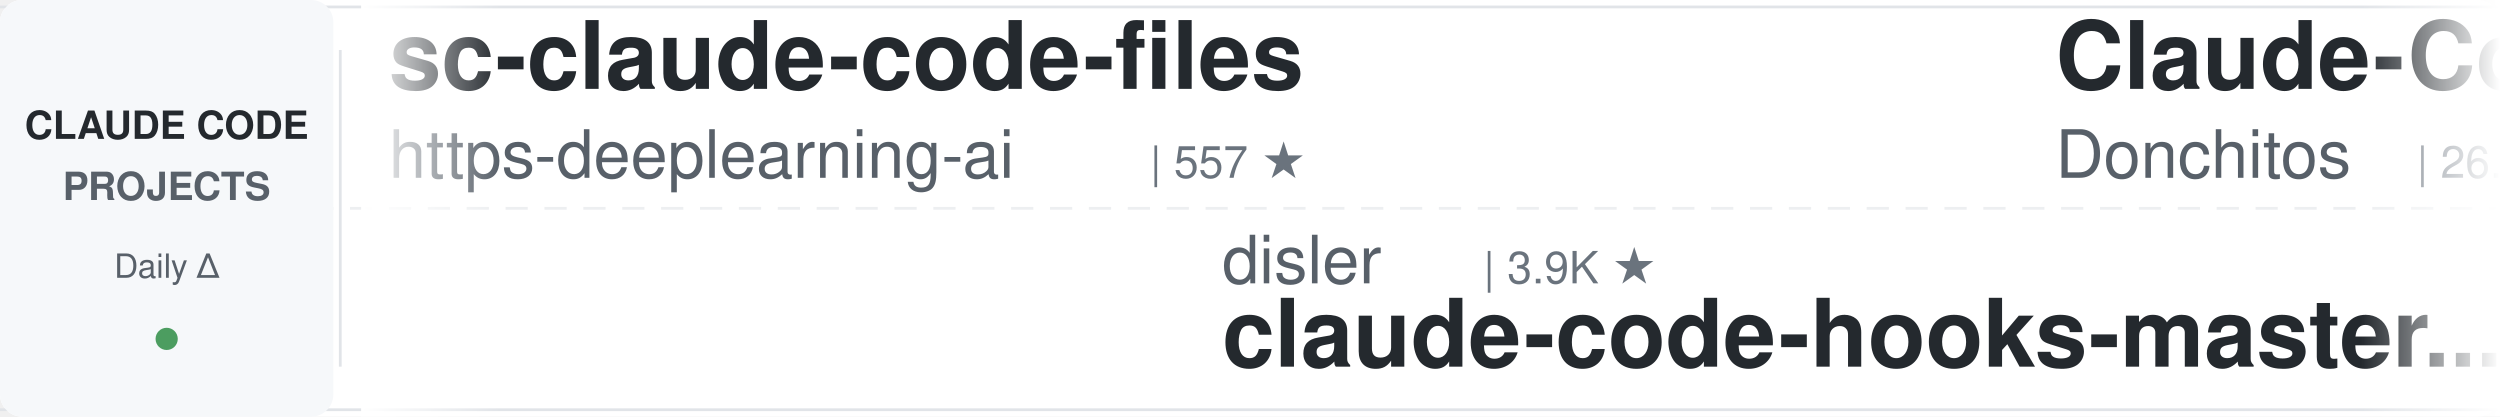
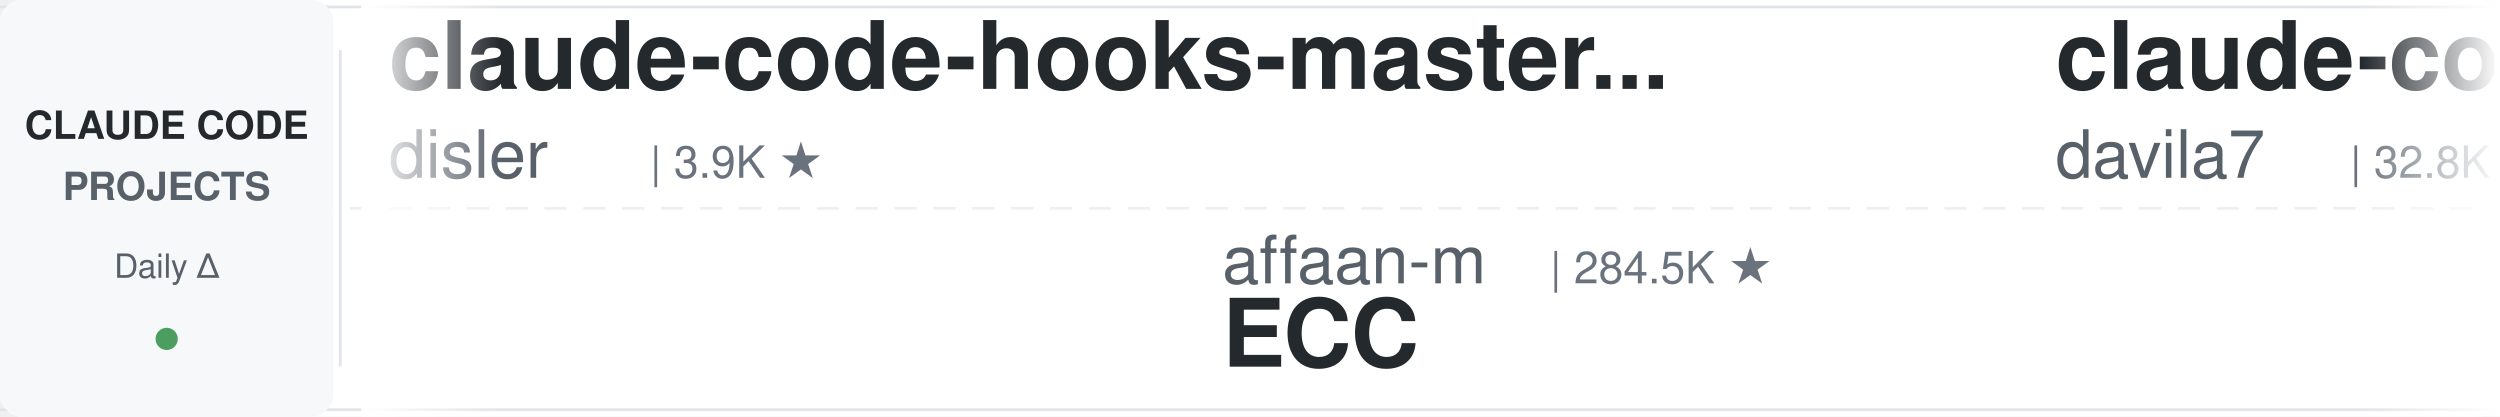
<svg xmlns="http://www.w3.org/2000/svg" width="900" height="150">
  <defs>
    <linearGradient id="leftFade" x1="0%" y1="0%" x2="100%" y2="0%">
      <stop offset="0%" style="stop-color:#ffffff;stop-opacity:1" />
      <stop offset="100%" style="stop-color:#ffffff;stop-opacity:0" />
    </linearGradient>
    <linearGradient id="rightFade" x1="0%" y1="0%" x2="100%" y2="0%">
      <stop offset="0%" style="stop-color:#ffffff;stop-opacity:0" />
      <stop offset="100%" style="stop-color:#ffffff;stop-opacity:1" />
    </linearGradient>
  </defs>
  <rect width="900" height="150" fill="#ffffff" rx="8" />
  <rect x="0" y="2" width="900" height="1" fill="#e1e4e8" />
  <rect x="0" y="147" width="900" height="1" fill="#e1e4e8" />
  <line x1="0" y1="75" x2="900" y2="75" stroke="#e1e4e8" stroke-width="1" stroke-dasharray="8 6" opacity="0.6" />
  <rect x="0" y="0" width="120" height="150" fill="#f6f8fa" rx="8" />
  <text x="60" y="50" font-family="-apple-system, BlinkMacSystemFont, 'Segoe UI', Helvetica, Arial, sans-serif" font-size="14" font-weight="600" fill="#24292e" text-anchor="middle">CLAUDE CODE</text>
  <text x="60" y="72" font-family="-apple-system, BlinkMacSystemFont, 'Segoe UI', Helvetica, Arial, sans-serif" font-size="14" font-weight="600" fill="#586069" text-anchor="middle">PROJECTS</text>
  <text x="60" y="100" font-family="-apple-system, BlinkMacSystemFont, 'Segoe UI', Helvetica, Arial, sans-serif" font-size="12" font-weight="500" fill="#586069" text-anchor="middle">Daily Δ</text>
  <circle cx="60" cy="122" r="4" fill="#22863a" opacity="0.8" />
  <rect x="122" y="18" width="1" height="114" fill="#e1e4e8" />
  <clipPath id="tickerClip">
    <rect x="130" y="0" width="770" height="150" />
  </clipPath>
  <g clip-path="url(#tickerClip)">
    <g id="tickerItems">
      <animateTransform attributeName="transform" attributeType="XML" type="translate" from="0 0" to="-3000 0" dur="54s" repeatCount="indefinite" />
      <g transform="translate(0, 0)">
-         <text x="140" y="32" font-family="-apple-system, BlinkMacSystemFont, 'Segoe UI', Helvetica, Arial, sans-serif" font-size="34" font-weight="600" fill="#24292e">sc-claude-code-files</text>
-         <text x="140" y="64" font-family="-apple-system, BlinkMacSystemFont, 'Segoe UI', Helvetica, Arial, sans-serif" font-size="24" font-weight="400" fill="#586069">https-deeplearning-ai</text>
-         <text x="414" y="64" font-family="-apple-system, BlinkMacSystemFont, 'Segoe UI', Helvetica, Arial, sans-serif" font-size="16" font-weight="500" fill="#6a737d">| 557 ★</text>
+         <text x="140" y="32" font-family="-apple-system, BlinkMacSystemFont, 'Segoe UI', Helvetica, Arial, sans-serif" font-size="34" font-weight="600" fill="#24292e">claude-code-hooks-master...</text>
+         <text x="140" y="64" font-family="-apple-system, BlinkMacSystemFont, 'Segoe UI', Helvetica, Arial, sans-serif" font-size="24" font-weight="400" fill="#586069">disler</text>
+         <text x="234" y="64" font-family="-apple-system, BlinkMacSystemFont, 'Segoe UI', Helvetica, Arial, sans-serif" font-size="16" font-weight="500" fill="#6a737d">| 3.9K ★</text>
      </g>
      <g transform="translate(300, 0)">
-         <text x="140" y="102" font-family="-apple-system, BlinkMacSystemFont, 'Segoe UI', Helvetica, Arial, sans-serif" font-size="24" font-weight="400" fill="#586069">disler</text>
-         <text x="234" y="102" font-family="-apple-system, BlinkMacSystemFont, 'Segoe UI', Helvetica, Arial, sans-serif" font-size="16" font-weight="500" fill="#6a737d">| 3.9K ★</text>
-         <text x="140" y="132" font-family="-apple-system, BlinkMacSystemFont, 'Segoe UI', Helvetica, Arial, sans-serif" font-size="34" font-weight="600" fill="#24292e">claude-code-hooks-master...</text>
+         <text x="140" y="102" font-family="-apple-system, BlinkMacSystemFont, 'Segoe UI', Helvetica, Arial, sans-serif" font-size="24" font-weight="400" fill="#586069">affaan-m</text>
+         <text x="258" y="102" font-family="-apple-system, BlinkMacSystemFont, 'Segoe UI', Helvetica, Arial, sans-serif" font-size="16" font-weight="500" fill="#6a737d">| 284.5K ★</text>
+         <text x="140" y="132" font-family="-apple-system, BlinkMacSystemFont, 'Segoe UI', Helvetica, Arial, sans-serif" font-size="34" font-weight="600" fill="#24292e">ECC</text>
      </g>
      <g transform="translate(600, 0)">
-         <text x="140" y="32" font-family="-apple-system, BlinkMacSystemFont, 'Segoe UI', Helvetica, Arial, sans-serif" font-size="34" font-weight="600" fill="#24292e">Claude-Code-Game-Studios</text>
-         <text x="140" y="64" font-family="-apple-system, BlinkMacSystemFont, 'Segoe UI', Helvetica, Arial, sans-serif" font-size="24" font-weight="400" fill="#586069">Donchitos</text>
-         <text x="270" y="64" font-family="-apple-system, BlinkMacSystemFont, 'Segoe UI', Helvetica, Arial, sans-serif" font-size="16" font-weight="500" fill="#6a737d">| 26.9K ★</text>
+         <text x="140" y="32" font-family="-apple-system, BlinkMacSystemFont, 'Segoe UI', Helvetica, Arial, sans-serif" font-size="34" font-weight="600" fill="#24292e">claude-code-templates</text>
+         <text x="140" y="64" font-family="-apple-system, BlinkMacSystemFont, 'Segoe UI', Helvetica, Arial, sans-serif" font-size="24" font-weight="400" fill="#586069">davila7</text>
+         <text x="246" y="64" font-family="-apple-system, BlinkMacSystemFont, 'Segoe UI', Helvetica, Arial, sans-serif" font-size="16" font-weight="500" fill="#6a737d">| 32.8K ★</text>
      </g>
      <g transform="translate(900, 0)">
+         <text x="140" y="102" font-family="-apple-system, BlinkMacSystemFont, 'Segoe UI', Helvetica, Arial, sans-serif" font-size="24" font-weight="400" fill="#586069">Alishahryar1</text>
+         <text x="306" y="102" font-family="-apple-system, BlinkMacSystemFont, 'Segoe UI', Helvetica, Arial, sans-serif" font-size="16" font-weight="500" fill="#6a737d">| 62.1K ★</text>
+         <text x="140" y="132" font-family="-apple-system, BlinkMacSystemFont, 'Segoe UI', Helvetica, Arial, sans-serif" font-size="34" font-weight="600" fill="#24292e">free-claude-code</text>
+       </g>
+       <g transform="translate(1200, 0)">
+         <text x="140" y="32" font-family="-apple-system, BlinkMacSystemFont, 'Segoe UI', Helvetica, Arial, sans-serif" font-size="34" font-weight="600" fill="#24292e">Dive-into-Claude-Code</text>
+         <text x="140" y="64" font-family="-apple-system, BlinkMacSystemFont, 'Segoe UI', Helvetica, Arial, sans-serif" font-size="24" font-weight="400" fill="#586069">VILA-Lab</text>
+         <text x="258" y="64" font-family="-apple-system, BlinkMacSystemFont, 'Segoe UI', Helvetica, Arial, sans-serif" font-size="16" font-weight="500" fill="#6a737d">| 2.2K ★</text>
+       </g>
+       <g transform="translate(1500, 0)">
+         <text x="140" y="102" font-family="-apple-system, BlinkMacSystemFont, 'Segoe UI', Helvetica, Arial, sans-serif" font-size="24" font-weight="400" fill="#586069">andrew-kramer-inno</text>
+         <text x="378" y="102" font-family="-apple-system, BlinkMacSystemFont, 'Segoe UI', Helvetica, Arial, sans-serif" font-size="16" font-weight="500" fill="#6a737d">| 593 ★</text>
+         <text x="140" y="132" font-family="-apple-system, BlinkMacSystemFont, 'Segoe UI', Helvetica, Arial, sans-serif" font-size="34" font-weight="600" fill="#24292e">claude-code-source-build</text>
+       </g>
+       <g transform="translate(1800, 0)">
+         <text x="140" y="32" font-family="-apple-system, BlinkMacSystemFont, 'Segoe UI', Helvetica, Arial, sans-serif" font-size="34" font-weight="600" fill="#24292e">claude-code-spec-workflo...</text>
+         <text x="140" y="64" font-family="-apple-system, BlinkMacSystemFont, 'Segoe UI', Helvetica, Arial, sans-serif" font-size="24" font-weight="400" fill="#586069">Pimzino</text>
+         <text x="246" y="64" font-family="-apple-system, BlinkMacSystemFont, 'Segoe UI', Helvetica, Arial, sans-serif" font-size="16" font-weight="500" fill="#6a737d">| 3.9K ★</text>
+       </g>
+       <g transform="translate(2100, 0)">
        <text x="140" y="102" font-family="-apple-system, BlinkMacSystemFont, 'Segoe UI', Helvetica, Arial, sans-serif" font-size="24" font-weight="400" fill="#586069">AprilNEA</text>
        <text x="258" y="102" font-family="-apple-system, BlinkMacSystemFont, 'Segoe UI', Helvetica, Arial, sans-serif" font-size="16" font-weight="500" fill="#6a737d">| 394 ★</text>
        <text x="140" y="132" font-family="-apple-system, BlinkMacSystemFont, 'Segoe UI', Helvetica, Arial, sans-serif" font-size="34" font-weight="600" fill="#24292e">claude-code-source</text>
      </g>
-       <g transform="translate(1200, 0)">
-         <text x="140" y="32" font-family="-apple-system, BlinkMacSystemFont, 'Segoe UI', Helvetica, Arial, sans-serif" font-size="34" font-weight="600" fill="#24292e">claude-code-best-practic...</text>
-         <text x="140" y="64" font-family="-apple-system, BlinkMacSystemFont, 'Segoe UI', Helvetica, Arial, sans-serif" font-size="24" font-weight="400" fill="#586069">shanraisshan</text>
-         <text x="306" y="64" font-family="-apple-system, BlinkMacSystemFont, 'Segoe UI', Helvetica, Arial, sans-serif" font-size="16" font-weight="500" fill="#6a737d">| 67.8K ★</text>
-       </g>
-       <g transform="translate(1500, 0)">
-         <text x="140" y="102" font-family="-apple-system, BlinkMacSystemFont, 'Segoe UI', Helvetica, Arial, sans-serif" font-size="24" font-weight="400" fill="#586069">davila7</text>
-         <text x="246" y="102" font-family="-apple-system, BlinkMacSystemFont, 'Segoe UI', Helvetica, Arial, sans-serif" font-size="16" font-weight="500" fill="#6a737d">| 32.8K ★</text>
-         <text x="140" y="132" font-family="-apple-system, BlinkMacSystemFont, 'Segoe UI', Helvetica, Arial, sans-serif" font-size="34" font-weight="600" fill="#24292e">claude-code-templates</text>
-       </g>
-       <g transform="translate(1800, 0)">
-         <text x="140" y="32" font-family="-apple-system, BlinkMacSystemFont, 'Segoe UI', Helvetica, Arial, sans-serif" font-size="34" font-weight="600" fill="#24292e">awesome-claude-code</text>
-         <text x="140" y="64" font-family="-apple-system, BlinkMacSystemFont, 'Segoe UI', Helvetica, Arial, sans-serif" font-size="24" font-weight="400" fill="#586069">jqueryscript</text>
-         <text x="306" y="64" font-family="-apple-system, BlinkMacSystemFont, 'Segoe UI', Helvetica, Arial, sans-serif" font-size="16" font-weight="500" fill="#6a737d">| 532 ★</text>
-       </g>
-       <g transform="translate(2100, 0)">
-         <text x="140" y="102" font-family="-apple-system, BlinkMacSystemFont, 'Segoe UI', Helvetica, Arial, sans-serif" font-size="24" font-weight="400" fill="#586069">multica-ai</text>
-         <text x="282" y="102" font-family="-apple-system, BlinkMacSystemFont, 'Segoe UI', Helvetica, Arial, sans-serif" font-size="16" font-weight="500" fill="#6a737d">| 221.3K ★</text>
-         <text x="140" y="132" font-family="-apple-system, BlinkMacSystemFont, 'Segoe UI', Helvetica, Arial, sans-serif" font-size="34" font-weight="600" fill="#24292e">andrej-karpathy-skills</text>
-       </g>
      <g transform="translate(2400, 0)">
-         <text x="140" y="32" font-family="-apple-system, BlinkMacSystemFont, 'Segoe UI', Helvetica, Arial, sans-serif" font-size="34" font-weight="600" fill="#24292e">edmunds-claude-code</text>
-         <text x="140" y="64" font-family="-apple-system, BlinkMacSystemFont, 'Segoe UI', Helvetica, Arial, sans-serif" font-size="24" font-weight="400" fill="#586069">edmund-io</text>
-         <text x="270" y="64" font-family="-apple-system, BlinkMacSystemFont, 'Segoe UI', Helvetica, Arial, sans-serif" font-size="16" font-weight="500" fill="#6a737d">| 1.5K ★</text>
+         <text x="140" y="32" font-family="-apple-system, BlinkMacSystemFont, 'Segoe UI', Helvetica, Arial, sans-serif" font-size="34" font-weight="600" fill="#24292e">claude-code-settings</text>
+         <text x="140" y="64" font-family="-apple-system, BlinkMacSystemFont, 'Segoe UI', Helvetica, Arial, sans-serif" font-size="24" font-weight="400" fill="#586069">feiskyer</text>
+         <text x="258" y="64" font-family="-apple-system, BlinkMacSystemFont, 'Segoe UI', Helvetica, Arial, sans-serif" font-size="16" font-weight="500" fill="#6a737d">| 1.7K ★</text>
      </g>
      <g transform="translate(2700, 0)">
-         <text x="140" y="102" font-family="-apple-system, BlinkMacSystemFont, 'Segoe UI', Helvetica, Arial, sans-serif" font-size="24" font-weight="400" fill="#586069">krusemediallc</text>
-         <text x="318" y="102" font-family="-apple-system, BlinkMacSystemFont, 'Segoe UI', Helvetica, Arial, sans-serif" font-size="16" font-weight="500" fill="#6a737d">| 1.6K ★</text>
-         <text x="140" y="132" font-family="-apple-system, BlinkMacSystemFont, 'Segoe UI', Helvetica, Arial, sans-serif" font-size="34" font-weight="600" fill="#24292e">arcads-claude-code</text>
+         <text x="140" y="102" font-family="-apple-system, BlinkMacSystemFont, 'Segoe UI', Helvetica, Arial, sans-serif" font-size="24" font-weight="400" fill="#586069">rohitg00</text>
+         <text x="258" y="102" font-family="-apple-system, BlinkMacSystemFont, 'Segoe UI', Helvetica, Arial, sans-serif" font-size="16" font-weight="500" fill="#6a737d">| 2.7K ★</text>
+         <text x="140" y="132" font-family="-apple-system, BlinkMacSystemFont, 'Segoe UI', Helvetica, Arial, sans-serif" font-size="34" font-weight="600" fill="#24292e">awesome-claude-code-tool...</text>
      </g>
      <g transform="translate(3000, 0)">
-         <text x="140" y="32" font-family="-apple-system, BlinkMacSystemFont, 'Segoe UI', Helvetica, Arial, sans-serif" font-size="34" font-weight="600" fill="#24292e">sc-claude-code-files</text>
-         <text x="140" y="64" font-family="-apple-system, BlinkMacSystemFont, 'Segoe UI', Helvetica, Arial, sans-serif" font-size="24" font-weight="400" fill="#586069">https-deeplearning-ai</text>
-         <text x="414" y="64" font-family="-apple-system, BlinkMacSystemFont, 'Segoe UI', Helvetica, Arial, sans-serif" font-size="16" font-weight="500" fill="#6a737d">| 557 ★</text>
+         <text x="140" y="32" font-family="-apple-system, BlinkMacSystemFont, 'Segoe UI', Helvetica, Arial, sans-serif" font-size="34" font-weight="600" fill="#24292e">claude-code-hooks-master...</text>
+         <text x="140" y="64" font-family="-apple-system, BlinkMacSystemFont, 'Segoe UI', Helvetica, Arial, sans-serif" font-size="24" font-weight="400" fill="#586069">disler</text>
+         <text x="234" y="64" font-family="-apple-system, BlinkMacSystemFont, 'Segoe UI', Helvetica, Arial, sans-serif" font-size="16" font-weight="500" fill="#6a737d">| 3.9K ★</text>
      </g>
      <g transform="translate(3300, 0)">
-         <text x="140" y="102" font-family="-apple-system, BlinkMacSystemFont, 'Segoe UI', Helvetica, Arial, sans-serif" font-size="24" font-weight="400" fill="#586069">disler</text>
-         <text x="234" y="102" font-family="-apple-system, BlinkMacSystemFont, 'Segoe UI', Helvetica, Arial, sans-serif" font-size="16" font-weight="500" fill="#6a737d">| 3.9K ★</text>
-         <text x="140" y="132" font-family="-apple-system, BlinkMacSystemFont, 'Segoe UI', Helvetica, Arial, sans-serif" font-size="34" font-weight="600" fill="#24292e">claude-code-hooks-master...</text>
+         <text x="140" y="102" font-family="-apple-system, BlinkMacSystemFont, 'Segoe UI', Helvetica, Arial, sans-serif" font-size="24" font-weight="400" fill="#586069">affaan-m</text>
+         <text x="258" y="102" font-family="-apple-system, BlinkMacSystemFont, 'Segoe UI', Helvetica, Arial, sans-serif" font-size="16" font-weight="500" fill="#6a737d">| 284.5K ★</text>
+         <text x="140" y="132" font-family="-apple-system, BlinkMacSystemFont, 'Segoe UI', Helvetica, Arial, sans-serif" font-size="34" font-weight="600" fill="#24292e">ECC</text>
      </g>
      <g transform="translate(3600, 0)">
-         <text x="140" y="32" font-family="-apple-system, BlinkMacSystemFont, 'Segoe UI', Helvetica, Arial, sans-serif" font-size="34" font-weight="600" fill="#24292e">Claude-Code-Game-Studios</text>
-         <text x="140" y="64" font-family="-apple-system, BlinkMacSystemFont, 'Segoe UI', Helvetica, Arial, sans-serif" font-size="24" font-weight="400" fill="#586069">Donchitos</text>
-         <text x="270" y="64" font-family="-apple-system, BlinkMacSystemFont, 'Segoe UI', Helvetica, Arial, sans-serif" font-size="16" font-weight="500" fill="#6a737d">| 26.9K ★</text>
+         <text x="140" y="32" font-family="-apple-system, BlinkMacSystemFont, 'Segoe UI', Helvetica, Arial, sans-serif" font-size="34" font-weight="600" fill="#24292e">claude-code-templates</text>
+         <text x="140" y="64" font-family="-apple-system, BlinkMacSystemFont, 'Segoe UI', Helvetica, Arial, sans-serif" font-size="24" font-weight="400" fill="#586069">davila7</text>
+         <text x="246" y="64" font-family="-apple-system, BlinkMacSystemFont, 'Segoe UI', Helvetica, Arial, sans-serif" font-size="16" font-weight="500" fill="#6a737d">| 32.8K ★</text>
      </g>
      <g transform="translate(3900, 0)">
-         <text x="140" y="102" font-family="-apple-system, BlinkMacSystemFont, 'Segoe UI', Helvetica, Arial, sans-serif" font-size="24" font-weight="400" fill="#586069">AprilNEA</text>
-         <text x="258" y="102" font-family="-apple-system, BlinkMacSystemFont, 'Segoe UI', Helvetica, Arial, sans-serif" font-size="16" font-weight="500" fill="#6a737d">| 394 ★</text>
-         <text x="140" y="132" font-family="-apple-system, BlinkMacSystemFont, 'Segoe UI', Helvetica, Arial, sans-serif" font-size="34" font-weight="600" fill="#24292e">claude-code-source</text>
+         <text x="140" y="102" font-family="-apple-system, BlinkMacSystemFont, 'Segoe UI', Helvetica, Arial, sans-serif" font-size="24" font-weight="400" fill="#586069">Alishahryar1</text>
+         <text x="306" y="102" font-family="-apple-system, BlinkMacSystemFont, 'Segoe UI', Helvetica, Arial, sans-serif" font-size="16" font-weight="500" fill="#6a737d">| 62.1K ★</text>
+         <text x="140" y="132" font-family="-apple-system, BlinkMacSystemFont, 'Segoe UI', Helvetica, Arial, sans-serif" font-size="34" font-weight="600" fill="#24292e">free-claude-code</text>
      </g>
    </g>
  </g>
  <rect x="130" y="0" width="50" height="150" fill="url(#leftFade)" />
  <rect x="850" y="0" width="50" height="150" fill="url(#rightFade)" />
</svg>
